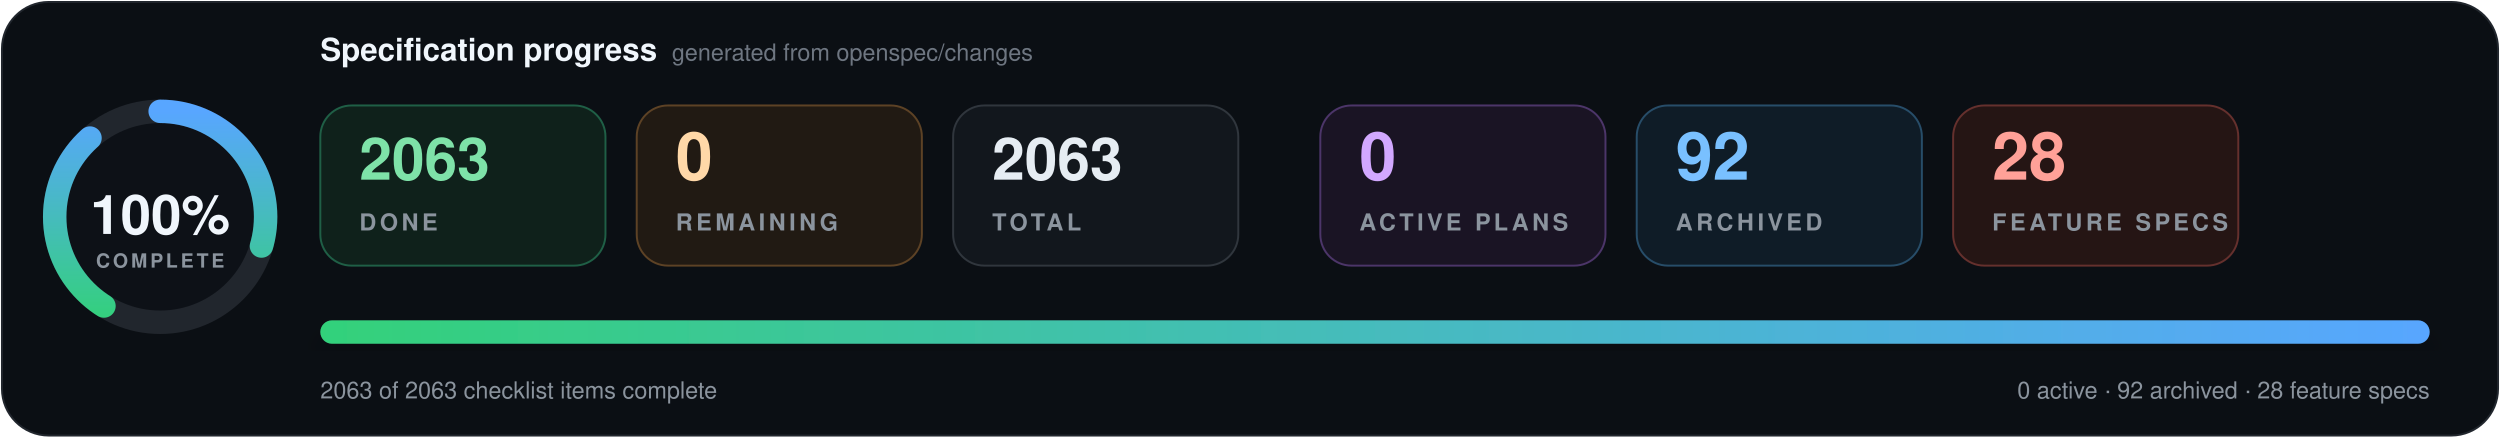
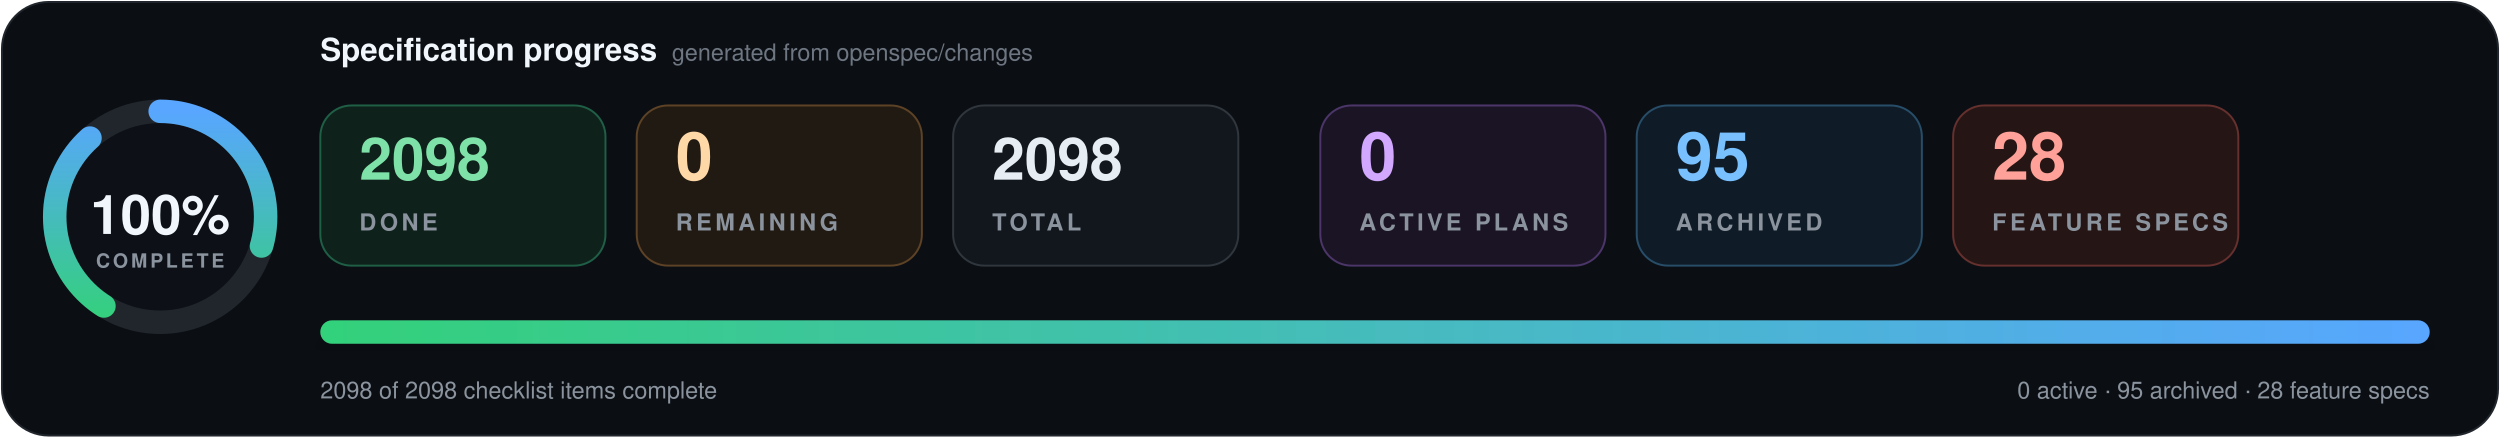
- <svg xmlns="http://www.w3.org/2000/svg" data-cache-version="1788357480" width="1280" height="224" viewBox="0 0 1280 224" role="img" aria-labelledby="title description" font-family="system-ui, -apple-system, BlinkMacSystemFont, 'Segoe UI', Helvetica, Arial, sans-serif" font-variant-numeric="tabular-nums">
+ <svg xmlns="http://www.w3.org/2000/svg" data-cache-version="1788368006" width="1280" height="224" viewBox="0 0 1280 224" role="img" aria-labelledby="title description" font-family="system-ui, -apple-system, BlinkMacSystemFont, 'Segoe UI', Helvetica, Arial, sans-serif" font-variant-numeric="tabular-nums">
  <defs>
    <linearGradient id="progress" x1="0" x2="1">
      <stop offset="0" stop-color="#33d17a" />
      <stop offset="1" stop-color="#58a6ff" />
    </linearGradient>
    <filter id="shadow" x="-10%" y="-20%" width="120%" height="150%">
      <feDropShadow dx="0" dy="7" stdDeviation="9" flood-color="#000" flood-opacity=".28" />
    </filter>
  </defs>
  <rect x="1" y="1" width="1278" height="222" rx="24" fill="#0b0f14" stroke="#21262d" />
  <g transform="translate(82 111)">
    <circle r="54" fill="#0d1117" stroke="#21262d" stroke-width="12" />
    <circle r="54" fill="none" stroke="url(#progress)" stroke-width="12" stroke-linecap="round" pathLength="100" stroke-dasharray="100 100" transform="rotate(-90)" />
    <text y="-1" text-anchor="middle" dominant-baseline="middle" fill="#f0f6fc" font-size="28" font-weight="800">100%</text>
    <text y="26" text-anchor="middle" fill="#8b949e" font-size="10" font-weight="700" letter-spacing="1.5">COMPLETE</text>
  </g>
  <text x="164" y="31" fill="#f0f6fc" font-size="16" font-weight="750">Specification progress</text>
  <text x="344" y="31" fill="#6e7681" font-size="12">generated from openspec/changes</text>
  <g transform="translate(164 54)">
    <rect width="146" height="82" rx="16" fill="#0f211b" stroke="#1f5f46" />
-     <text x="20" y="38" fill="#7ee2a8" font-size="30" font-weight="750">2063</text>
+     <text x="20" y="38" fill="#7ee2a8" font-size="30" font-weight="750">2098</text>
    <text x="20" y="64" fill="#8b949e" font-size="12" font-weight="700" letter-spacing="1.8">DONE</text>
  </g>
  <g transform="translate(326 54)">
    <rect width="146" height="82" rx="16" fill="#211a13" stroke="#5d4225" />
    <text x="20" y="38" fill="#ffd8a8" font-size="34" font-weight="750">0</text>
    <text x="20" y="64" fill="#8b949e" font-size="12" font-weight="700" letter-spacing="1.8">REMAINING</text>
  </g>
  <g transform="translate(488 54)">
    <rect width="146" height="82" rx="16" fill="#12171d" stroke="#30363d" />
-     <text x="20" y="38" fill="#e6edf3" font-size="30" font-weight="750">2063</text>
+     <text x="20" y="38" fill="#e6edf3" font-size="30" font-weight="750">2098</text>
    <text x="20" y="64" fill="#8b949e" font-size="12" font-weight="700" letter-spacing="1.8">TOTAL</text>
  </g>
  <g transform="translate(676 54)">
    <rect width="146" height="82" rx="16" fill="#1a1424" stroke="#4c3569" />
    <text x="20" y="38" fill="#d2a8ff" font-size="34" font-weight="750">0</text>
    <text x="20" y="64" fill="#8b949e" font-size="12" font-weight="700" letter-spacing="1.8">ACTIVE PLANS</text>
  </g>
  <g transform="translate(838 54)">
    <rect width="146" height="82" rx="16" fill="#0f1c27" stroke="#274d69" />
-     <text x="20" y="38" fill="#79c0ff" font-size="34" font-weight="750">92</text>
+     <text x="20" y="38" fill="#79c0ff" font-size="34" font-weight="750">95</text>
    <text x="20" y="64" fill="#8b949e" font-size="12" font-weight="700" letter-spacing="1.8">ARCHIVED</text>
  </g>
  <g transform="translate(1000 54)">
    <rect width="146" height="82" rx="16" fill="#251514" stroke="#65302d" />
    <text x="20" y="38" fill="#ffa198" font-size="34" font-weight="750">28</text>
    <text x="20" y="64" fill="#8b949e" font-size="12" font-weight="700" letter-spacing="1.8">FEATURE SPECS</text>
  </g>
  <g filter="url(#shadow)">
    <rect x="164" y="164" width="1080" height="12" rx="6" fill="#1b2128" />
    <rect x="164" y="164" width="1080" height="12" rx="6" fill="url(#progress)" />
  </g>
-   <text x="164" y="204" fill="#8b949e" font-size="12">2063 of 2063 checklist items complete</text>
-   <text x="1244" y="204" text-anchor="end" fill="#8b949e" font-size="12">0 active · 92 archived · 28 feature specs</text>
+   <text x="164" y="204" fill="#8b949e" font-size="12">2098 of 2098 checklist items complete</text>
+   <text x="1244" y="204" text-anchor="end" fill="#8b949e" font-size="12">0 active · 95 archived · 28 feature specs</text>
</svg>
